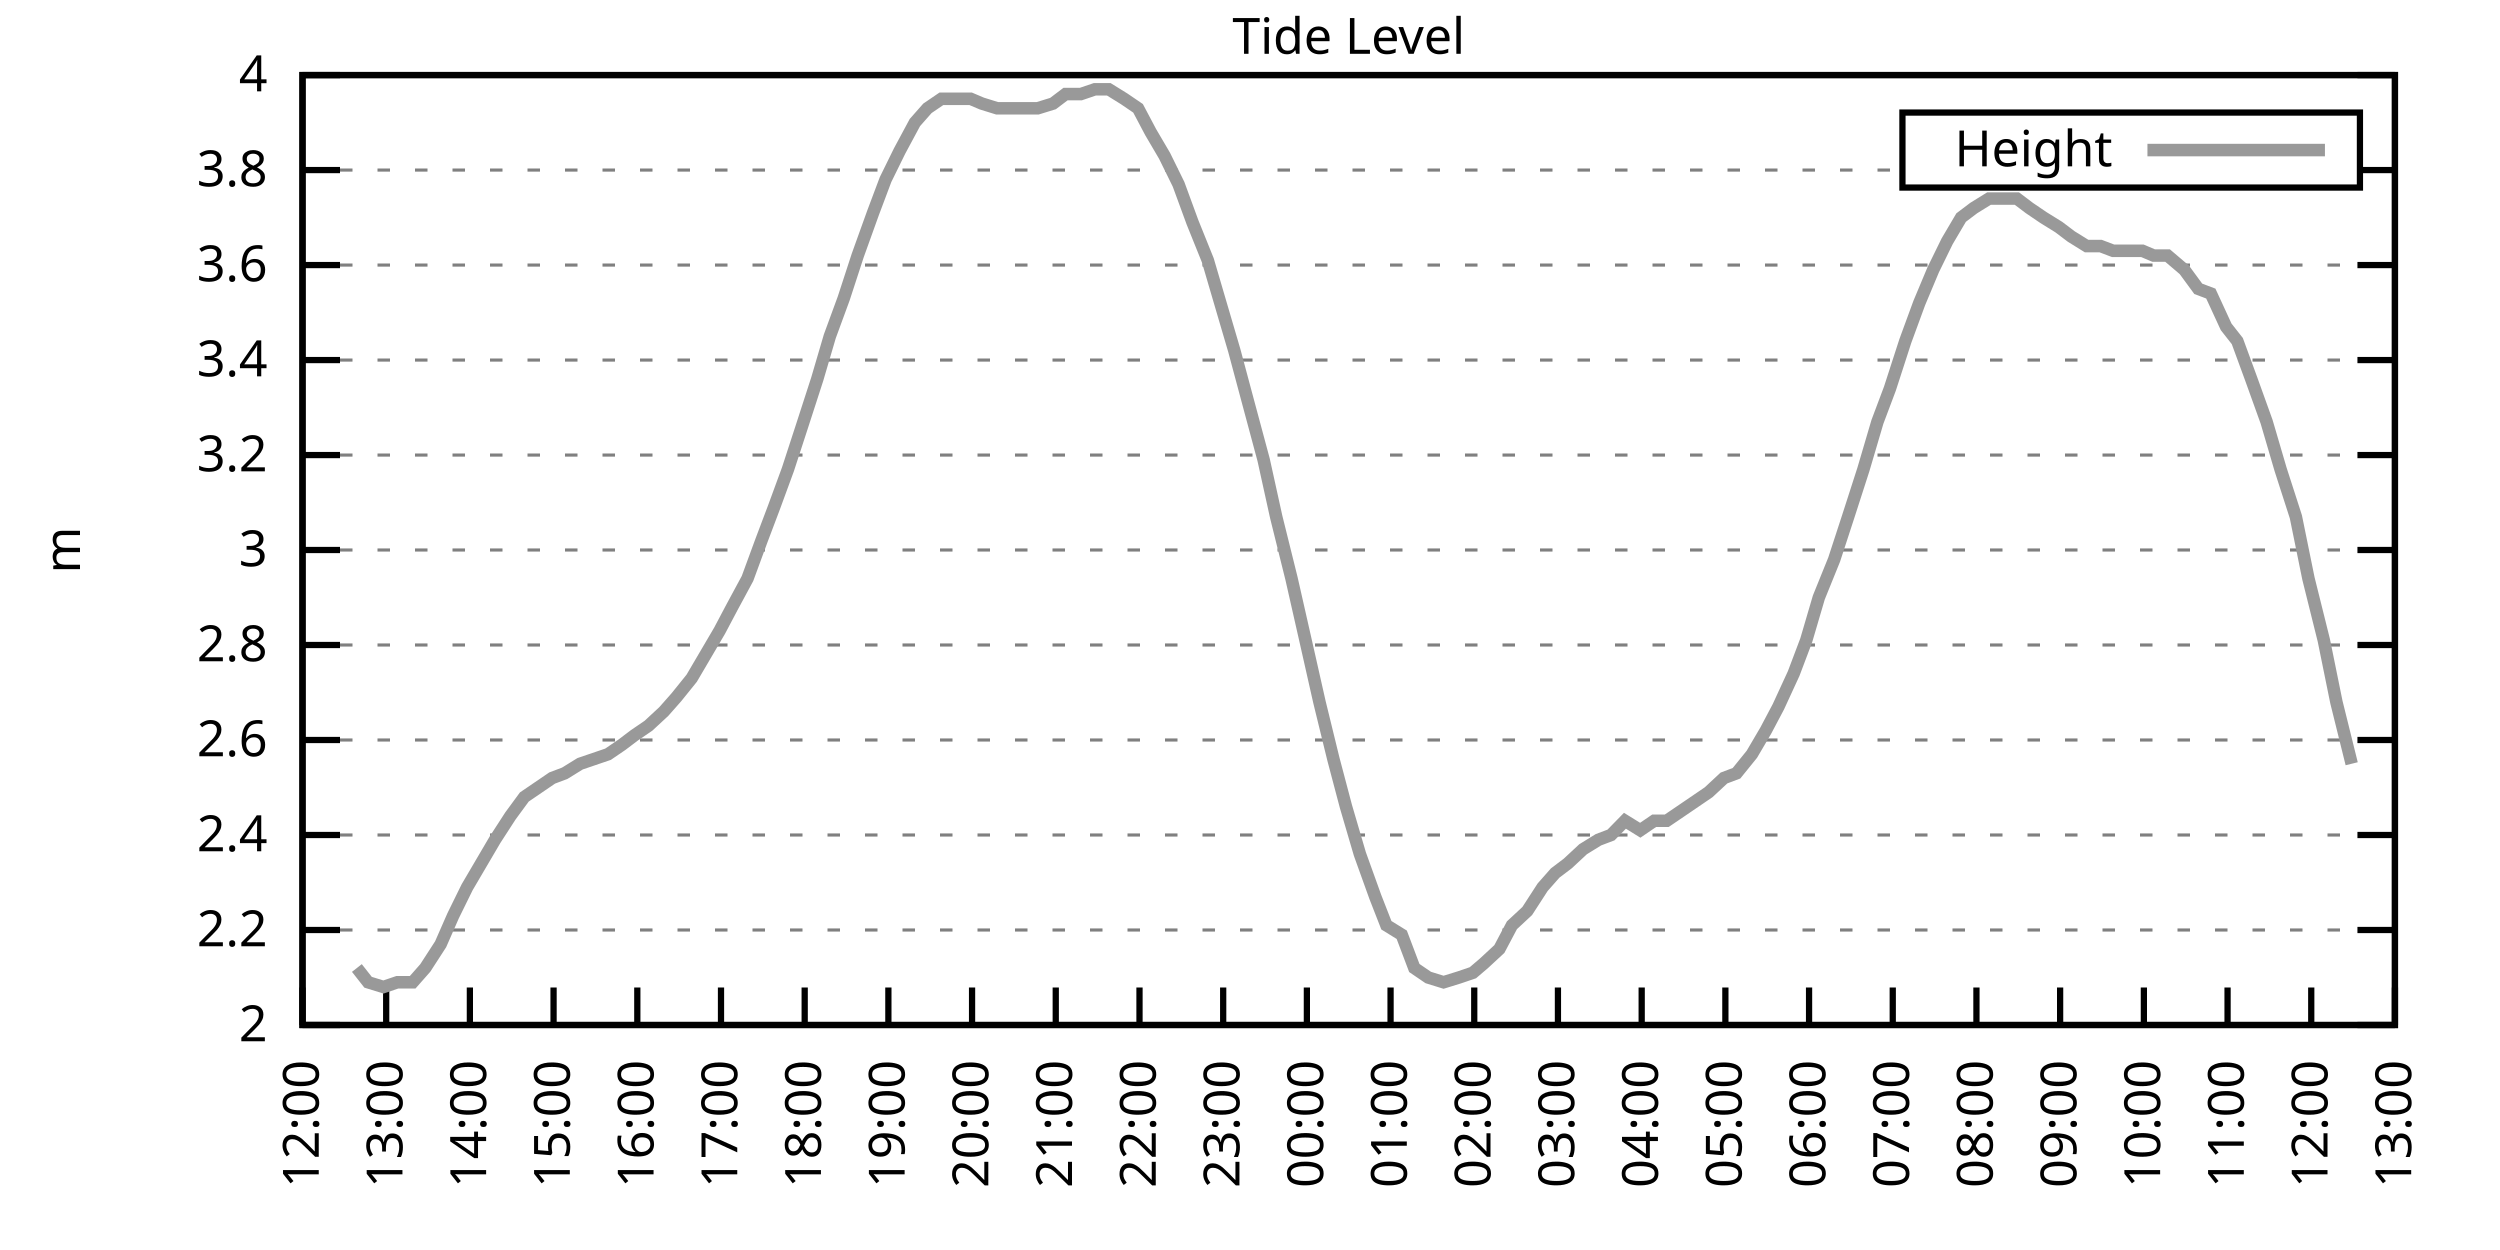
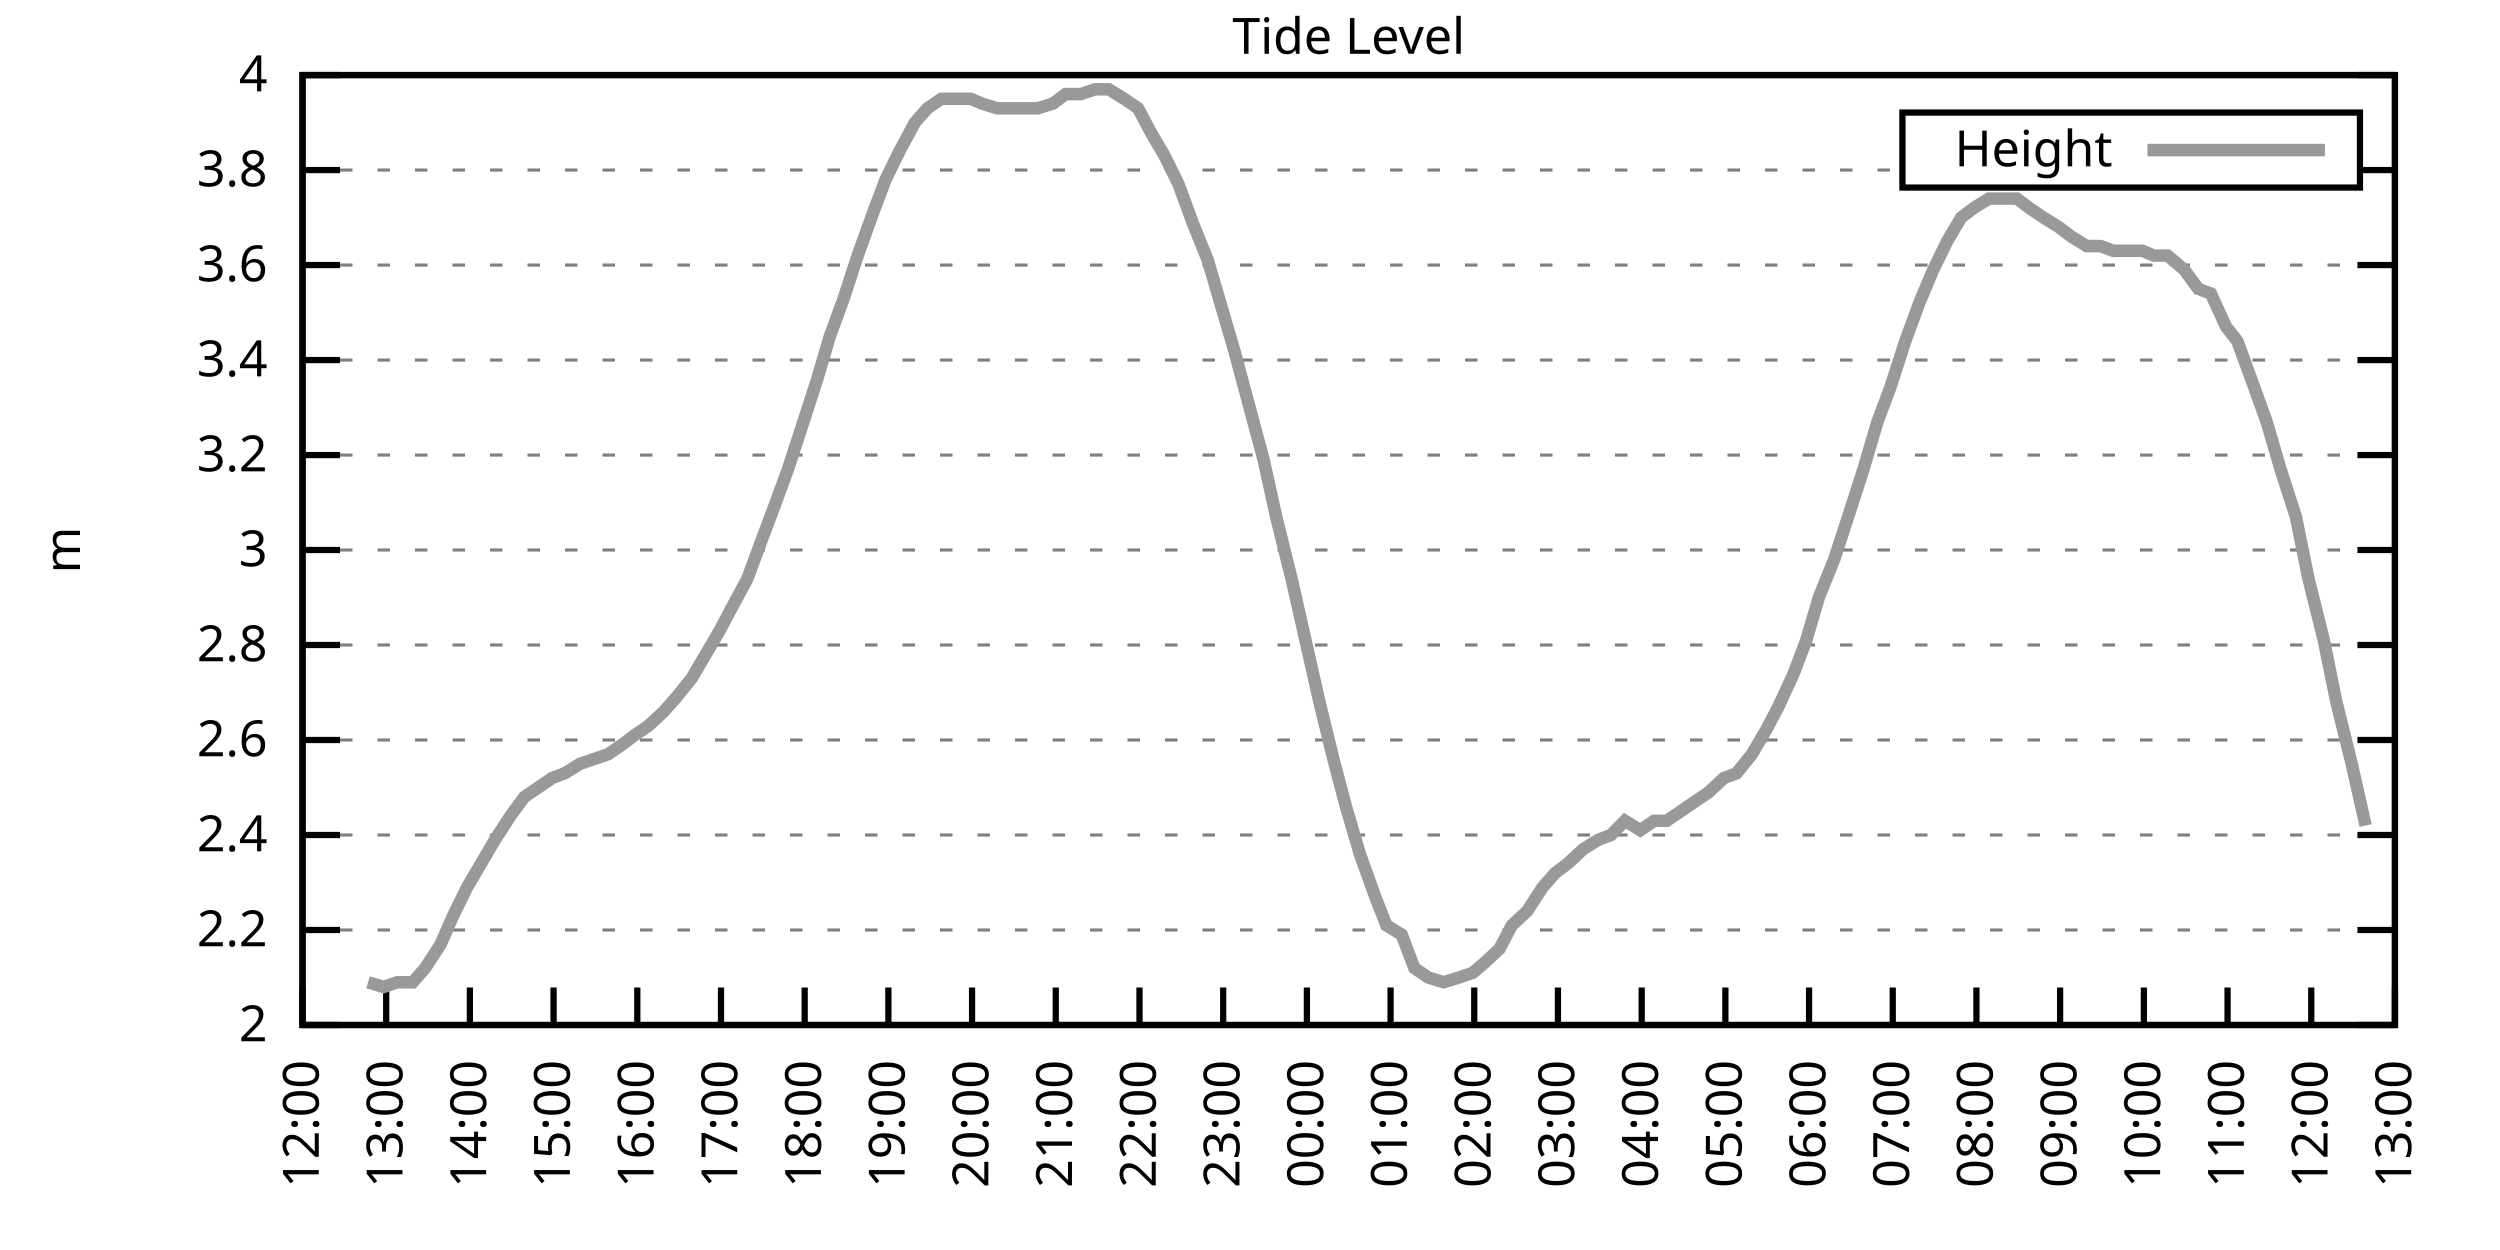
<svg xmlns="http://www.w3.org/2000/svg" xmlns:xlink="http://www.w3.org/1999/xlink" width="400" height="200" viewBox="0 0 400 200">
  <g id="gnuplot_canvas">
    <rect x="0" y="0" width="400" height="200" fill="none" />
    <defs>
      <circle id="gpDot" r="0.5" stroke-width="0.5" stroke="currentColor" />
      <path id="gpPt0" stroke-width="0.333" stroke="currentColor" d="M-1,0 h2 M0,-1 v2" />
      <path id="gpPt1" stroke-width="0.333" stroke="currentColor" d="M-1,-1 L1,1 M1,-1 L-1,1" />
      <path id="gpPt2" stroke-width="0.333" stroke="currentColor" d="M-1,0 L1,0 M0,-1 L0,1 M-1,-1 L1,1 M-1,1 L1,-1" />
      <rect id="gpPt3" stroke-width="0.333" stroke="currentColor" x="-1" y="-1" width="2" height="2" />
      <rect id="gpPt4" stroke-width="0.333" stroke="currentColor" fill="currentColor" x="-1" y="-1" width="2" height="2" />
      <circle id="gpPt5" stroke-width="0.333" stroke="currentColor" cx="0" cy="0" r="1" />
      <use xlink:href="#gpPt5" id="gpPt6" fill="currentColor" stroke="none" />
      <path id="gpPt7" stroke-width="0.333" stroke="currentColor" d="M0,-1.33 L-1.33,0.67 L1.33,0.67 z" />
      <use xlink:href="#gpPt7" id="gpPt8" fill="currentColor" stroke="none" />
      <use xlink:href="#gpPt7" id="gpPt9" stroke="currentColor" transform="rotate(180)" />
      <use xlink:href="#gpPt9" id="gpPt10" fill="currentColor" stroke="none" />
      <use xlink:href="#gpPt3" id="gpPt11" stroke="currentColor" transform="rotate(45)" />
      <use xlink:href="#gpPt11" id="gpPt12" fill="currentColor" stroke="none" />
      <path id="gpPt13" stroke-width="0.333" stroke="currentColor" d="M0,1.330 L1.265,0.411 L0.782,-1.067 L-0.782,-1.076 L-1.265,0.411 z" />
      <use xlink:href="#gpPt13" id="gpPt14" fill="currentColor" stroke="none" />
      <filter id="textbox" filterUnits="objectBoundingBox" x="0" y="0" height="1" width="1">
        <feFlood flood-color="white" flood-opacity="1" result="bgnd" />
        <feComposite in="SourceGraphic" in2="bgnd" operator="atop" />
      </filter>
      <filter id="greybox" filterUnits="objectBoundingBox" x="0" y="0" height="1" width="1">
        <feFlood flood-color="lightgrey" flood-opacity="1" result="grey" />
        <feComposite in="SourceGraphic" in2="grey" operator="atop" />
      </filter>
    </defs>
    <g fill="none" color="white" stroke="currentColor" stroke-width="1.00" stroke-linecap="butt" stroke-linejoin="miter">
</g>
    <g fill="none" color="black" stroke="currentColor" stroke-width="1.00" stroke-linecap="butt" stroke-linejoin="miter">
      <g stroke="none" shape-rendering="crispEdges">
        <polygon fill="rgb(255, 255, 255)" points="48.40,164.00 383.18,164.00 383.18,12.02 48.40,12.02 " />
      </g>
    </g>
    <g fill="none" color="black" stroke="currentColor" stroke-width="1.00" stroke-linecap="butt" stroke-linejoin="miter">
</g>
    <g fill="none" color="black" stroke="black" stroke-width="0.50" stroke-linecap="butt" stroke-linejoin="miter">
</g>
    <g fill="none" color="gray" stroke="currentColor" stroke-width="0.50" stroke-linecap="butt" stroke-linejoin="miter">
      <path stroke="gray" stroke-dasharray="2,4" class="gridline" d="M48.40,164.00 L383.19,164.00  " />
    </g>
    <g fill="none" color="gray" stroke="gray" stroke-width="1.00" stroke-linecap="butt" stroke-linejoin="miter">
</g>
    <g fill="none" color="black" stroke="currentColor" stroke-width="1.00" stroke-linecap="butt" stroke-linejoin="miter">
      <path stroke="black" d="M48.40,164.00 L54.40,164.00 M383.19,164.00 L377.19,164.00  " />
      <g transform="translate(42.80,166.60)" stroke="none" fill="black" font-family="Sans" font-size="8.00" text-anchor="end">
        <text>
          <tspan font-family="Sans"> 2</tspan>
        </text>
      </g>
    </g>
    <g fill="none" color="black" stroke="currentColor" stroke-width="1.00" stroke-linecap="butt" stroke-linejoin="miter">
</g>
    <g fill="none" color="black" stroke="black" stroke-width="0.50" stroke-linecap="butt" stroke-linejoin="miter">
</g>
    <g fill="none" color="gray" stroke="currentColor" stroke-width="0.50" stroke-linecap="butt" stroke-linejoin="miter">
      <path stroke="gray" stroke-dasharray="2,4" class="gridline" d="M48.40,148.80 L383.19,148.80  " />
    </g>
    <g fill="none" color="gray" stroke="gray" stroke-width="1.00" stroke-linecap="butt" stroke-linejoin="miter">
</g>
    <g fill="none" color="black" stroke="currentColor" stroke-width="1.00" stroke-linecap="butt" stroke-linejoin="miter">
      <path stroke="black" d="M48.40,148.80 L54.40,148.80 M383.19,148.80 L377.19,148.80  " />
      <g transform="translate(42.80,151.40)" stroke="none" fill="black" font-family="Sans" font-size="8.00" text-anchor="end">
        <text>
          <tspan font-family="Sans"> 2.2</tspan>
        </text>
      </g>
    </g>
    <g fill="none" color="black" stroke="currentColor" stroke-width="1.00" stroke-linecap="butt" stroke-linejoin="miter">
</g>
    <g fill="none" color="black" stroke="black" stroke-width="0.50" stroke-linecap="butt" stroke-linejoin="miter">
</g>
    <g fill="none" color="gray" stroke="currentColor" stroke-width="0.50" stroke-linecap="butt" stroke-linejoin="miter">
      <path stroke="gray" stroke-dasharray="2,4" class="gridline" d="M48.40,133.60 L383.19,133.60  " />
    </g>
    <g fill="none" color="gray" stroke="gray" stroke-width="1.00" stroke-linecap="butt" stroke-linejoin="miter">
</g>
    <g fill="none" color="black" stroke="currentColor" stroke-width="1.00" stroke-linecap="butt" stroke-linejoin="miter">
      <path stroke="black" d="M48.40,133.60 L54.40,133.60 M383.19,133.60 L377.19,133.60  " />
      <g transform="translate(42.80,136.20)" stroke="none" fill="black" font-family="Sans" font-size="8.00" text-anchor="end">
        <text>
          <tspan font-family="Sans"> 2.4</tspan>
        </text>
      </g>
    </g>
    <g fill="none" color="black" stroke="currentColor" stroke-width="1.00" stroke-linecap="butt" stroke-linejoin="miter">
</g>
    <g fill="none" color="black" stroke="black" stroke-width="0.50" stroke-linecap="butt" stroke-linejoin="miter">
</g>
    <g fill="none" color="gray" stroke="currentColor" stroke-width="0.50" stroke-linecap="butt" stroke-linejoin="miter">
      <path stroke="gray" stroke-dasharray="2,4" class="gridline" d="M48.40,118.40 L383.19,118.40  " />
    </g>
    <g fill="none" color="gray" stroke="gray" stroke-width="1.00" stroke-linecap="butt" stroke-linejoin="miter">
</g>
    <g fill="none" color="black" stroke="currentColor" stroke-width="1.00" stroke-linecap="butt" stroke-linejoin="miter">
      <path stroke="black" d="M48.40,118.40 L54.40,118.40 M383.19,118.40 L377.19,118.40  " />
      <g transform="translate(42.80,121.00)" stroke="none" fill="black" font-family="Sans" font-size="8.00" text-anchor="end">
        <text>
          <tspan font-family="Sans"> 2.6</tspan>
        </text>
      </g>
    </g>
    <g fill="none" color="black" stroke="currentColor" stroke-width="1.00" stroke-linecap="butt" stroke-linejoin="miter">
</g>
    <g fill="none" color="black" stroke="black" stroke-width="0.50" stroke-linecap="butt" stroke-linejoin="miter">
</g>
    <g fill="none" color="gray" stroke="currentColor" stroke-width="0.50" stroke-linecap="butt" stroke-linejoin="miter">
      <path stroke="gray" stroke-dasharray="2,4" class="gridline" d="M48.40,103.20 L383.19,103.20  " />
    </g>
    <g fill="none" color="gray" stroke="gray" stroke-width="1.00" stroke-linecap="butt" stroke-linejoin="miter">
</g>
    <g fill="none" color="black" stroke="currentColor" stroke-width="1.00" stroke-linecap="butt" stroke-linejoin="miter">
      <path stroke="black" d="M48.40,103.20 L54.40,103.20 M383.19,103.20 L377.19,103.20  " />
      <g transform="translate(42.80,105.80)" stroke="none" fill="black" font-family="Sans" font-size="8.00" text-anchor="end">
        <text>
          <tspan font-family="Sans"> 2.8</tspan>
        </text>
      </g>
    </g>
    <g fill="none" color="black" stroke="currentColor" stroke-width="1.00" stroke-linecap="butt" stroke-linejoin="miter">
</g>
    <g fill="none" color="black" stroke="black" stroke-width="0.50" stroke-linecap="butt" stroke-linejoin="miter">
</g>
    <g fill="none" color="gray" stroke="currentColor" stroke-width="0.50" stroke-linecap="butt" stroke-linejoin="miter">
      <path stroke="gray" stroke-dasharray="2,4" class="gridline" d="M48.40,88.00 L383.19,88.00  " />
    </g>
    <g fill="none" color="gray" stroke="gray" stroke-width="1.00" stroke-linecap="butt" stroke-linejoin="miter">
</g>
    <g fill="none" color="black" stroke="currentColor" stroke-width="1.00" stroke-linecap="butt" stroke-linejoin="miter">
      <path stroke="black" d="M48.40,88.00 L54.40,88.00 M383.19,88.00 L377.19,88.00  " />
      <g transform="translate(42.80,90.60)" stroke="none" fill="black" font-family="Sans" font-size="8.00" text-anchor="end">
        <text>
          <tspan font-family="Sans"> 3</tspan>
        </text>
      </g>
    </g>
    <g fill="none" color="black" stroke="currentColor" stroke-width="1.00" stroke-linecap="butt" stroke-linejoin="miter">
</g>
    <g fill="none" color="black" stroke="black" stroke-width="0.50" stroke-linecap="butt" stroke-linejoin="miter">
</g>
    <g fill="none" color="gray" stroke="currentColor" stroke-width="0.50" stroke-linecap="butt" stroke-linejoin="miter">
      <path stroke="gray" stroke-dasharray="2,4" class="gridline" d="M48.40,72.81 L383.19,72.81  " />
    </g>
    <g fill="none" color="gray" stroke="gray" stroke-width="1.00" stroke-linecap="butt" stroke-linejoin="miter">
</g>
    <g fill="none" color="black" stroke="currentColor" stroke-width="1.00" stroke-linecap="butt" stroke-linejoin="miter">
      <path stroke="black" d="M48.40,72.81 L54.40,72.81 M383.19,72.81 L377.19,72.81  " />
      <g transform="translate(42.80,75.41)" stroke="none" fill="black" font-family="Sans" font-size="8.00" text-anchor="end">
        <text>
          <tspan font-family="Sans"> 3.2</tspan>
        </text>
      </g>
    </g>
    <g fill="none" color="black" stroke="currentColor" stroke-width="1.00" stroke-linecap="butt" stroke-linejoin="miter">
</g>
    <g fill="none" color="black" stroke="black" stroke-width="0.50" stroke-linecap="butt" stroke-linejoin="miter">
</g>
    <g fill="none" color="gray" stroke="currentColor" stroke-width="0.50" stroke-linecap="butt" stroke-linejoin="miter">
      <path stroke="gray" stroke-dasharray="2,4" class="gridline" d="M48.40,57.61 L383.19,57.61  " />
    </g>
    <g fill="none" color="gray" stroke="gray" stroke-width="1.00" stroke-linecap="butt" stroke-linejoin="miter">
</g>
    <g fill="none" color="black" stroke="currentColor" stroke-width="1.00" stroke-linecap="butt" stroke-linejoin="miter">
      <path stroke="black" d="M48.40,57.61 L54.40,57.61 M383.19,57.61 L377.19,57.61  " />
      <g transform="translate(42.80,60.21)" stroke="none" fill="black" font-family="Sans" font-size="8.00" text-anchor="end">
        <text>
          <tspan font-family="Sans"> 3.4</tspan>
        </text>
      </g>
    </g>
    <g fill="none" color="black" stroke="currentColor" stroke-width="1.00" stroke-linecap="butt" stroke-linejoin="miter">
</g>
    <g fill="none" color="black" stroke="black" stroke-width="0.50" stroke-linecap="butt" stroke-linejoin="miter">
</g>
    <g fill="none" color="gray" stroke="currentColor" stroke-width="0.50" stroke-linecap="butt" stroke-linejoin="miter">
      <path stroke="gray" stroke-dasharray="2,4" class="gridline" d="M48.40,42.41 L383.19,42.41  " />
    </g>
    <g fill="none" color="gray" stroke="gray" stroke-width="1.00" stroke-linecap="butt" stroke-linejoin="miter">
</g>
    <g fill="none" color="black" stroke="currentColor" stroke-width="1.00" stroke-linecap="butt" stroke-linejoin="miter">
      <path stroke="black" d="M48.40,42.41 L54.40,42.41 M383.19,42.41 L377.19,42.41  " />
      <g transform="translate(42.80,45.01)" stroke="none" fill="black" font-family="Sans" font-size="8.00" text-anchor="end">
        <text>
          <tspan font-family="Sans"> 3.6</tspan>
        </text>
      </g>
    </g>
    <g fill="none" color="black" stroke="currentColor" stroke-width="1.00" stroke-linecap="butt" stroke-linejoin="miter">
</g>
    <g fill="none" color="black" stroke="black" stroke-width="0.50" stroke-linecap="butt" stroke-linejoin="miter">
</g>
    <g fill="none" color="gray" stroke="currentColor" stroke-width="0.50" stroke-linecap="butt" stroke-linejoin="miter">
      <path stroke="gray" stroke-dasharray="2,4" class="gridline" d="M48.40,27.21 L304.39,27.21 M377.59,27.21 L383.19,27.21  " />
    </g>
    <g fill="none" color="gray" stroke="gray" stroke-width="1.00" stroke-linecap="butt" stroke-linejoin="miter">
</g>
    <g fill="none" color="black" stroke="currentColor" stroke-width="1.00" stroke-linecap="butt" stroke-linejoin="miter">
      <path stroke="black" d="M48.40,27.21 L54.40,27.21 M383.19,27.21 L377.19,27.21  " />
      <g transform="translate(42.80,29.81)" stroke="none" fill="black" font-family="Sans" font-size="8.00" text-anchor="end">
        <text>
          <tspan font-family="Sans"> 3.8</tspan>
        </text>
      </g>
    </g>
    <g fill="none" color="black" stroke="currentColor" stroke-width="1.00" stroke-linecap="butt" stroke-linejoin="miter">
</g>
    <g fill="none" color="black" stroke="black" stroke-width="0.50" stroke-linecap="butt" stroke-linejoin="miter">
</g>
    <g fill="none" color="gray" stroke="currentColor" stroke-width="0.50" stroke-linecap="butt" stroke-linejoin="miter">
      <path stroke="gray" stroke-dasharray="2,4" class="gridline" d="M48.40,12.01 L383.19,12.01  " />
    </g>
    <g fill="none" color="gray" stroke="gray" stroke-width="1.00" stroke-linecap="butt" stroke-linejoin="miter">
</g>
    <g fill="none" color="black" stroke="currentColor" stroke-width="1.00" stroke-linecap="butt" stroke-linejoin="miter">
      <path stroke="black" d="M48.40,12.01 L54.40,12.01 M383.19,12.01 L377.19,12.01  " />
      <g transform="translate(42.80,14.61)" stroke="none" fill="black" font-family="Sans" font-size="8.00" text-anchor="end">
        <text>
          <tspan font-family="Sans"> 4</tspan>
        </text>
      </g>
    </g>
    <g fill="none" color="black" stroke="currentColor" stroke-width="1.00" stroke-linecap="butt" stroke-linejoin="miter">
      <path stroke="black" d="M48.40,164.00 L48.40,158.00  " />
      <g transform="translate(51.00,169.60) rotate(270.00)" stroke="none" fill="black" font-family="Sans" font-size="8.00" text-anchor="end">
        <text>
          <tspan font-family="Sans">12:00</tspan>
        </text>
      </g>
    </g>
    <g fill="none" color="black" stroke="currentColor" stroke-width="1.00" stroke-linecap="butt" stroke-linejoin="miter">
      <path stroke="black" d="M61.79,164.00 L61.79,158.00  " />
      <g transform="translate(64.39,169.60) rotate(270.00)" stroke="none" fill="black" font-family="Sans" font-size="8.00" text-anchor="end">
        <text>
          <tspan font-family="Sans">13:00</tspan>
        </text>
      </g>
    </g>
    <g fill="none" color="black" stroke="currentColor" stroke-width="1.00" stroke-linecap="butt" stroke-linejoin="miter">
      <path stroke="black" d="M75.18,164.00 L75.18,158.00  " />
      <g transform="translate(77.78,169.60) rotate(270.00)" stroke="none" fill="black" font-family="Sans" font-size="8.00" text-anchor="end">
        <text>
          <tspan font-family="Sans">14:00</tspan>
        </text>
      </g>
    </g>
    <g fill="none" color="black" stroke="currentColor" stroke-width="1.00" stroke-linecap="butt" stroke-linejoin="miter">
      <path stroke="black" d="M88.57,164.00 L88.57,158.00  " />
      <g transform="translate(91.17,169.60) rotate(270.00)" stroke="none" fill="black" font-family="Sans" font-size="8.00" text-anchor="end">
        <text>
          <tspan font-family="Sans">15:00</tspan>
        </text>
      </g>
    </g>
    <g fill="none" color="black" stroke="currentColor" stroke-width="1.00" stroke-linecap="butt" stroke-linejoin="miter">
      <path stroke="black" d="M101.97,164.00 L101.97,158.00  " />
      <g transform="translate(104.57,169.60) rotate(270.00)" stroke="none" fill="black" font-family="Sans" font-size="8.00" text-anchor="end">
        <text>
          <tspan font-family="Sans">16:00</tspan>
        </text>
      </g>
    </g>
    <g fill="none" color="black" stroke="currentColor" stroke-width="1.00" stroke-linecap="butt" stroke-linejoin="miter">
      <path stroke="black" d="M115.36,164.00 L115.36,158.00  " />
      <g transform="translate(117.96,169.60) rotate(270.00)" stroke="none" fill="black" font-family="Sans" font-size="8.00" text-anchor="end">
        <text>
          <tspan font-family="Sans">17:00</tspan>
        </text>
      </g>
    </g>
    <g fill="none" color="black" stroke="currentColor" stroke-width="1.00" stroke-linecap="butt" stroke-linejoin="miter">
      <path stroke="black" d="M128.75,164.00 L128.75,158.00  " />
      <g transform="translate(131.35,169.60) rotate(270.00)" stroke="none" fill="black" font-family="Sans" font-size="8.00" text-anchor="end">
        <text>
          <tspan font-family="Sans">18:00</tspan>
        </text>
      </g>
    </g>
    <g fill="none" color="black" stroke="currentColor" stroke-width="1.00" stroke-linecap="butt" stroke-linejoin="miter">
      <path stroke="black" d="M142.14,164.00 L142.14,158.00  " />
      <g transform="translate(144.74,169.60) rotate(270.00)" stroke="none" fill="black" font-family="Sans" font-size="8.00" text-anchor="end">
        <text>
          <tspan font-family="Sans">19:00</tspan>
        </text>
      </g>
    </g>
    <g fill="none" color="black" stroke="currentColor" stroke-width="1.00" stroke-linecap="butt" stroke-linejoin="miter">
      <path stroke="black" d="M155.53,164.00 L155.53,158.00  " />
      <g transform="translate(158.13,169.60) rotate(270.00)" stroke="none" fill="black" font-family="Sans" font-size="8.00" text-anchor="end">
        <text>
          <tspan font-family="Sans">20:00</tspan>
        </text>
      </g>
    </g>
    <g fill="none" color="black" stroke="currentColor" stroke-width="1.00" stroke-linecap="butt" stroke-linejoin="miter">
      <path stroke="black" d="M168.92,164.00 L168.92,158.00  " />
      <g transform="translate(171.52,169.60) rotate(270.00)" stroke="none" fill="black" font-family="Sans" font-size="8.00" text-anchor="end">
        <text>
          <tspan font-family="Sans">21:00</tspan>
        </text>
      </g>
    </g>
    <g fill="none" color="black" stroke="currentColor" stroke-width="1.00" stroke-linecap="butt" stroke-linejoin="miter">
      <path stroke="black" d="M182.32,164.00 L182.32,158.00  " />
      <g transform="translate(184.92,169.60) rotate(270.00)" stroke="none" fill="black" font-family="Sans" font-size="8.00" text-anchor="end">
        <text>
          <tspan font-family="Sans">22:00</tspan>
        </text>
      </g>
    </g>
    <g fill="none" color="black" stroke="currentColor" stroke-width="1.00" stroke-linecap="butt" stroke-linejoin="miter">
      <path stroke="black" d="M195.71,164.00 L195.71,158.00  " />
      <g transform="translate(198.31,169.60) rotate(270.00)" stroke="none" fill="black" font-family="Sans" font-size="8.00" text-anchor="end">
        <text>
          <tspan font-family="Sans">23:00</tspan>
        </text>
      </g>
    </g>
    <g fill="none" color="black" stroke="currentColor" stroke-width="1.00" stroke-linecap="butt" stroke-linejoin="miter">
      <path stroke="black" d="M209.10,164.00 L209.10,158.00  " />
      <g transform="translate(211.70,169.60) rotate(270.00)" stroke="none" fill="black" font-family="Sans" font-size="8.00" text-anchor="end">
        <text>
          <tspan font-family="Sans">00:00</tspan>
        </text>
      </g>
    </g>
    <g fill="none" color="black" stroke="currentColor" stroke-width="1.00" stroke-linecap="butt" stroke-linejoin="miter">
      <path stroke="black" d="M222.49,164.00 L222.49,158.00  " />
      <g transform="translate(225.09,169.60) rotate(270.00)" stroke="none" fill="black" font-family="Sans" font-size="8.00" text-anchor="end">
        <text>
          <tspan font-family="Sans">01:00</tspan>
        </text>
      </g>
    </g>
    <g fill="none" color="black" stroke="currentColor" stroke-width="1.00" stroke-linecap="butt" stroke-linejoin="miter">
      <path stroke="black" d="M235.88,164.00 L235.88,158.00  " />
      <g transform="translate(238.48,169.60) rotate(270.00)" stroke="none" fill="black" font-family="Sans" font-size="8.00" text-anchor="end">
        <text>
          <tspan font-family="Sans">02:00</tspan>
        </text>
      </g>
    </g>
    <g fill="none" color="black" stroke="currentColor" stroke-width="1.00" stroke-linecap="butt" stroke-linejoin="miter">
      <path stroke="black" d="M249.27,164.00 L249.27,158.00  " />
      <g transform="translate(251.87,169.60) rotate(270.00)" stroke="none" fill="black" font-family="Sans" font-size="8.00" text-anchor="end">
        <text>
          <tspan font-family="Sans">03:00</tspan>
        </text>
      </g>
    </g>
    <g fill="none" color="black" stroke="currentColor" stroke-width="1.00" stroke-linecap="butt" stroke-linejoin="miter">
      <path stroke="black" d="M262.67,164.00 L262.67,158.00  " />
      <g transform="translate(265.27,169.60) rotate(270.00)" stroke="none" fill="black" font-family="Sans" font-size="8.00" text-anchor="end">
        <text>
          <tspan font-family="Sans">04:00</tspan>
        </text>
      </g>
    </g>
    <g fill="none" color="black" stroke="currentColor" stroke-width="1.00" stroke-linecap="butt" stroke-linejoin="miter">
      <path stroke="black" d="M276.06,164.00 L276.06,158.00  " />
      <g transform="translate(278.66,169.60) rotate(270.00)" stroke="none" fill="black" font-family="Sans" font-size="8.00" text-anchor="end">
        <text>
          <tspan font-family="Sans">05:00</tspan>
        </text>
      </g>
    </g>
    <g fill="none" color="black" stroke="currentColor" stroke-width="1.00" stroke-linecap="butt" stroke-linejoin="miter">
      <path stroke="black" d="M289.45,164.00 L289.45,158.00  " />
      <g transform="translate(292.05,169.60) rotate(270.00)" stroke="none" fill="black" font-family="Sans" font-size="8.00" text-anchor="end">
        <text>
          <tspan font-family="Sans">06:00</tspan>
        </text>
      </g>
    </g>
    <g fill="none" color="black" stroke="currentColor" stroke-width="1.00" stroke-linecap="butt" stroke-linejoin="miter">
      <path stroke="black" d="M302.84,164.00 L302.84,158.00  " />
      <g transform="translate(305.44,169.60) rotate(270.00)" stroke="none" fill="black" font-family="Sans" font-size="8.00" text-anchor="end">
        <text>
          <tspan font-family="Sans">07:00</tspan>
        </text>
      </g>
    </g>
    <g fill="none" color="black" stroke="currentColor" stroke-width="1.00" stroke-linecap="butt" stroke-linejoin="miter">
      <path stroke="black" d="M316.23,164.00 L316.23,158.00  " />
      <g transform="translate(318.83,169.60) rotate(270.00)" stroke="none" fill="black" font-family="Sans" font-size="8.00" text-anchor="end">
        <text>
          <tspan font-family="Sans">08:00</tspan>
        </text>
      </g>
    </g>
    <g fill="none" color="black" stroke="currentColor" stroke-width="1.00" stroke-linecap="butt" stroke-linejoin="miter">
      <path stroke="black" d="M329.62,164.00 L329.62,158.00  " />
      <g transform="translate(332.22,169.60) rotate(270.00)" stroke="none" fill="black" font-family="Sans" font-size="8.00" text-anchor="end">
        <text>
          <tspan font-family="Sans">09:00</tspan>
        </text>
      </g>
    </g>
    <g fill="none" color="black" stroke="currentColor" stroke-width="1.00" stroke-linecap="butt" stroke-linejoin="miter">
      <path stroke="black" d="M343.02,164.00 L343.02,158.00  " />
      <g transform="translate(345.62,169.60) rotate(270.00)" stroke="none" fill="black" font-family="Sans" font-size="8.00" text-anchor="end">
        <text>
          <tspan font-family="Sans">10:00</tspan>
        </text>
      </g>
    </g>
    <g fill="none" color="black" stroke="currentColor" stroke-width="1.00" stroke-linecap="butt" stroke-linejoin="miter">
      <path stroke="black" d="M356.41,164.00 L356.41,158.00  " />
      <g transform="translate(359.01,169.60) rotate(270.00)" stroke="none" fill="black" font-family="Sans" font-size="8.00" text-anchor="end">
        <text>
          <tspan font-family="Sans">11:00</tspan>
        </text>
      </g>
    </g>
    <g fill="none" color="black" stroke="currentColor" stroke-width="1.00" stroke-linecap="butt" stroke-linejoin="miter">
      <path stroke="black" d="M369.80,164.00 L369.80,158.00  " />
      <g transform="translate(372.40,169.60) rotate(270.00)" stroke="none" fill="black" font-family="Sans" font-size="8.00" text-anchor="end">
        <text>
          <tspan font-family="Sans">12:00</tspan>
        </text>
      </g>
    </g>
    <g fill="none" color="black" stroke="currentColor" stroke-width="1.00" stroke-linecap="butt" stroke-linejoin="miter">
      <path stroke="black" d="M383.19,164.00 L383.19,158.00  " />
      <g transform="translate(385.79,169.60) rotate(270.00)" stroke="none" fill="black" font-family="Sans" font-size="8.00" text-anchor="end">
        <text>
          <tspan font-family="Sans">13:00</tspan>
        </text>
      </g>
    </g>
    <g fill="none" color="black" stroke="currentColor" stroke-width="1.00" stroke-linecap="butt" stroke-linejoin="miter">
</g>
    <g fill="none" color="black" stroke="currentColor" stroke-width="1.00" stroke-linecap="butt" stroke-linejoin="miter">
      <path stroke="black" d="M48.40,12.01 L48.40,164.00 L383.19,164.00 L383.19,12.01 L48.40,12.01 Z  " />
    </g>
    <g fill="none" color="black" stroke="currentColor" stroke-width="1.00" stroke-linecap="butt" stroke-linejoin="miter">
</g>
    <g fill="none" color="black" stroke="currentColor" stroke-width="1.00" stroke-linecap="butt" stroke-linejoin="miter">
      <path stroke="black" d="M304.39,30.01 L304.39,18.01 L377.59,18.01 L377.59,30.01 L304.39,30.01 Z  " />
    </g>
    <g id="Tide_level_plot_1">
      <g fill="none" color="white" stroke="black" stroke-width="2.00" stroke-linecap="butt" stroke-linejoin="miter">
</g>
      <g fill="none" color="black" stroke="currentColor" stroke-width="2.00" stroke-linecap="butt" stroke-linejoin="miter">
        <g transform="translate(337.99,26.61)" stroke="none" fill="black" font-family="Sans" font-size="8.00" text-anchor="end">
          <text>
            <tspan font-family="Sans">Height</tspan>
          </text>
        </g>
      </g>
      <g fill="none" color="black" stroke="currentColor" stroke-width="2.00" stroke-linecap="butt" stroke-linejoin="miter">
-         <path stroke="rgb(153, 153, 153)" d="M343.59,24.01 L371.99,24.01 M57.10,154.88 L58.89,157.16 L61.35,157.92 L63.58,157.16 L66.03,157.16 L68.04,154.88   L70.50,151.08 L72.50,146.52 L74.74,141.96 L76.97,138.16 L79.20,134.36 L81.66,130.56 L83.89,127.52 L86.12,126.00   L88.35,124.48 L90.36,123.72 L92.82,122.20 L95.05,121.44 L97.28,120.68 L99.51,119.16 L101.52,117.64 L103.75,116.12   L106.21,113.84 L108.22,111.56 L110.67,108.52 L115.13,100.92 L117.14,97.12 L119.60,92.56 L121.83,86.49 L123.84,81.17   L126.07,75.09 L128.30,68.25 L130.76,60.65 L132.77,53.81 L135.00,47.73 L137.23,40.89 L139.69,34.05 L141.69,28.73   L143.93,24.17 L146.38,19.61 L148.39,17.33 L150.62,15.81 L152.85,15.81 L155.31,15.81 L157.10,16.57 L159.55,17.33   L161.78,17.33 L164.01,17.33 L166.02,17.33 L168.48,16.57 L170.49,15.05 L172.94,15.05 L175.17,14.29 L177.41,14.29   L179.86,15.81 L182.09,17.33 L184.10,21.13 L186.33,24.93 L188.57,29.49 L190.80,35.57 L193.25,41.65 L195.48,49.25   L197.49,56.09 L199.73,64.45 L202.18,73.57 L204.19,82.69 L206.64,92.56 L208.88,102.44 L211.11,112.32 L213.34,121.44   L215.35,129.04 L217.58,136.64 L220.04,143.48 L221.82,148.04 L224.28,149.56 L226.29,154.88 L228.52,156.40 L230.97,157.16   L233.43,156.40 L235.66,155.64 L237.44,154.12 L239.90,151.84 L241.91,148.04 L244.36,145.76 L246.82,141.96 L248.83,139.68   L250.84,138.16 L253.29,135.88 L255.75,134.36 L257.76,133.60 L259.99,131.32 L262.44,132.84 L264.67,131.32 L266.68,131.32   L268.92,129.80 L271.15,128.28 L273.38,126.76 L275.83,124.48 L277.84,123.72 L280.30,120.68 L282.53,116.88 L284.54,113.08   L286.99,107.76 L289.00,102.44 L291.01,95.60 L293.47,89.52 L295.70,82.69 L298.15,75.09 L300.39,67.49 L302.39,62.17   L304.85,54.57 L307.08,48.49 L309.31,43.17 L311.54,38.61 L313.78,34.81 L315.79,33.29 L318.24,31.77 L320.47,31.77   L322.70,31.77 L324.71,33.29 L326.95,34.81 L329.40,36.33 L331.41,37.85 L333.86,39.37 L336.10,39.37 L338.10,40.13   L340.34,40.13 L342.79,40.13 L344.58,40.89 L346.81,40.89 L349.49,43.17 L351.72,46.21 L353.73,46.97 L356.18,52.29   L357.97,54.57 L360.20,60.65 L362.66,67.49 L364.89,75.09 L367.34,82.69 L369.35,92.56 L371.81,102.44 L373.82,112.32   L376.27,122.20  " />
+         <path stroke="rgb(153, 153, 153)" d="M343.59,24.01 L371.99,24.01 M58.89,157.16 L61.35,157.92 L63.58,157.16 L66.03,157.16 L68.04,154.88 L70.50,151.08   L72.50,146.52 L74.74,141.96 L76.97,138.16 L79.20,134.36 L81.66,130.56 L83.89,127.52 L86.12,126.00 L88.35,124.48   L90.36,123.72 L92.82,122.20 L95.05,121.44 L97.28,120.68 L99.51,119.16 L101.52,117.64 L103.75,116.12 L106.21,113.84   L108.22,111.56 L110.67,108.52 L115.13,100.92 L117.14,97.12 L119.60,92.56 L121.83,86.49 L123.84,81.17 L126.07,75.09   L128.30,68.25 L130.76,60.65 L132.77,53.81 L135.00,47.73 L137.23,40.89 L139.69,34.05 L141.69,28.73 L143.93,24.17   L146.38,19.61 L148.39,17.33 L150.62,15.81 L152.85,15.81 L155.31,15.81 L157.10,16.57 L159.55,17.33 L161.78,17.33   L164.01,17.33 L166.02,17.33 L168.48,16.57 L170.49,15.05 L172.94,15.05 L175.17,14.29 L177.41,14.29 L179.86,15.81   L182.09,17.33 L184.10,21.13 L186.33,24.93 L188.57,29.49 L190.80,35.57 L193.25,41.65 L195.48,49.25 L197.49,56.09   L199.73,64.45 L202.18,73.57 L204.19,82.69 L206.64,92.56 L208.88,102.44 L211.11,112.32 L213.34,121.44 L215.35,129.04   L217.58,136.64 L220.04,143.48 L221.82,148.04 L224.28,149.56 L226.29,154.88 L228.52,156.40 L230.97,157.16 L233.43,156.40   L235.66,155.64 L237.44,154.12 L239.90,151.84 L241.91,148.04 L244.36,145.76 L246.82,141.96 L248.83,139.68 L250.84,138.16   L253.29,135.88 L255.75,134.36 L257.76,133.60 L259.99,131.32 L262.44,132.84 L264.67,131.32 L266.68,131.32 L268.92,129.80   L271.15,128.28 L273.38,126.76 L275.83,124.48 L277.84,123.72 L280.30,120.68 L282.53,116.88 L284.54,113.08 L286.99,107.76   L289.00,102.44 L291.01,95.60 L293.47,89.52 L295.70,82.69 L298.15,75.09 L300.39,67.49 L302.39,62.17 L304.85,54.57   L307.08,48.49 L309.31,43.17 L311.54,38.61 L313.78,34.81 L315.79,33.29 L318.24,31.77 L320.47,31.77 L322.70,31.77   L324.71,33.29 L326.95,34.81 L329.40,36.33 L331.41,37.85 L333.86,39.37 L336.10,39.37 L338.10,40.13 L340.34,40.13   L342.79,40.13 L344.58,40.89 L346.81,40.89 L349.49,43.17 L351.72,46.21 L353.73,46.97 L356.18,52.29 L357.97,54.57   L360.20,60.65 L362.66,67.49 L364.89,75.09 L367.34,82.69 L369.35,92.56 L371.81,102.44 L373.82,112.32 L376.27,122.20   L378.50,132.08  " />
      </g>
    </g>
    <g fill="none" color="black" stroke="currentColor" stroke-width="2.00" stroke-linecap="butt" stroke-linejoin="miter">
</g>
    <g fill="none" color="black" stroke="black" stroke-width="1.00" stroke-linecap="butt" stroke-linejoin="miter">
</g>
    <g fill="none" color="black" stroke="currentColor" stroke-width="1.00" stroke-linecap="butt" stroke-linejoin="miter">
      <path stroke="black" d="M48.40,12.01 L48.40,164.00 L383.19,164.00 L383.19,12.01 L48.40,12.01 Z  " />
      <g transform="translate(12.80,88.01) rotate(270.00)" stroke="none" fill="black" font-family="Sans" font-size="8.00" text-anchor="middle">
        <text>
          <tspan font-family="Sans">m</tspan>
        </text>
      </g>
    </g>
    <g fill="none" color="black" stroke="currentColor" stroke-width="1.00" stroke-linecap="butt" stroke-linejoin="miter">
</g>
    <g fill="none" color="black" stroke="currentColor" stroke-width="1.00" stroke-linecap="butt" stroke-linejoin="miter">
      <g transform="translate(215.79,8.61)" stroke="none" fill="black" font-family="Sans" font-size="8.00" text-anchor="middle">
        <text>
          <tspan font-family="Sans">Tide Level</tspan>
        </text>
      </g>
    </g>
    <g fill="none" color="black" stroke="currentColor" stroke-width="1.00" stroke-linecap="butt" stroke-linejoin="miter">
</g>
  </g>
</svg>
